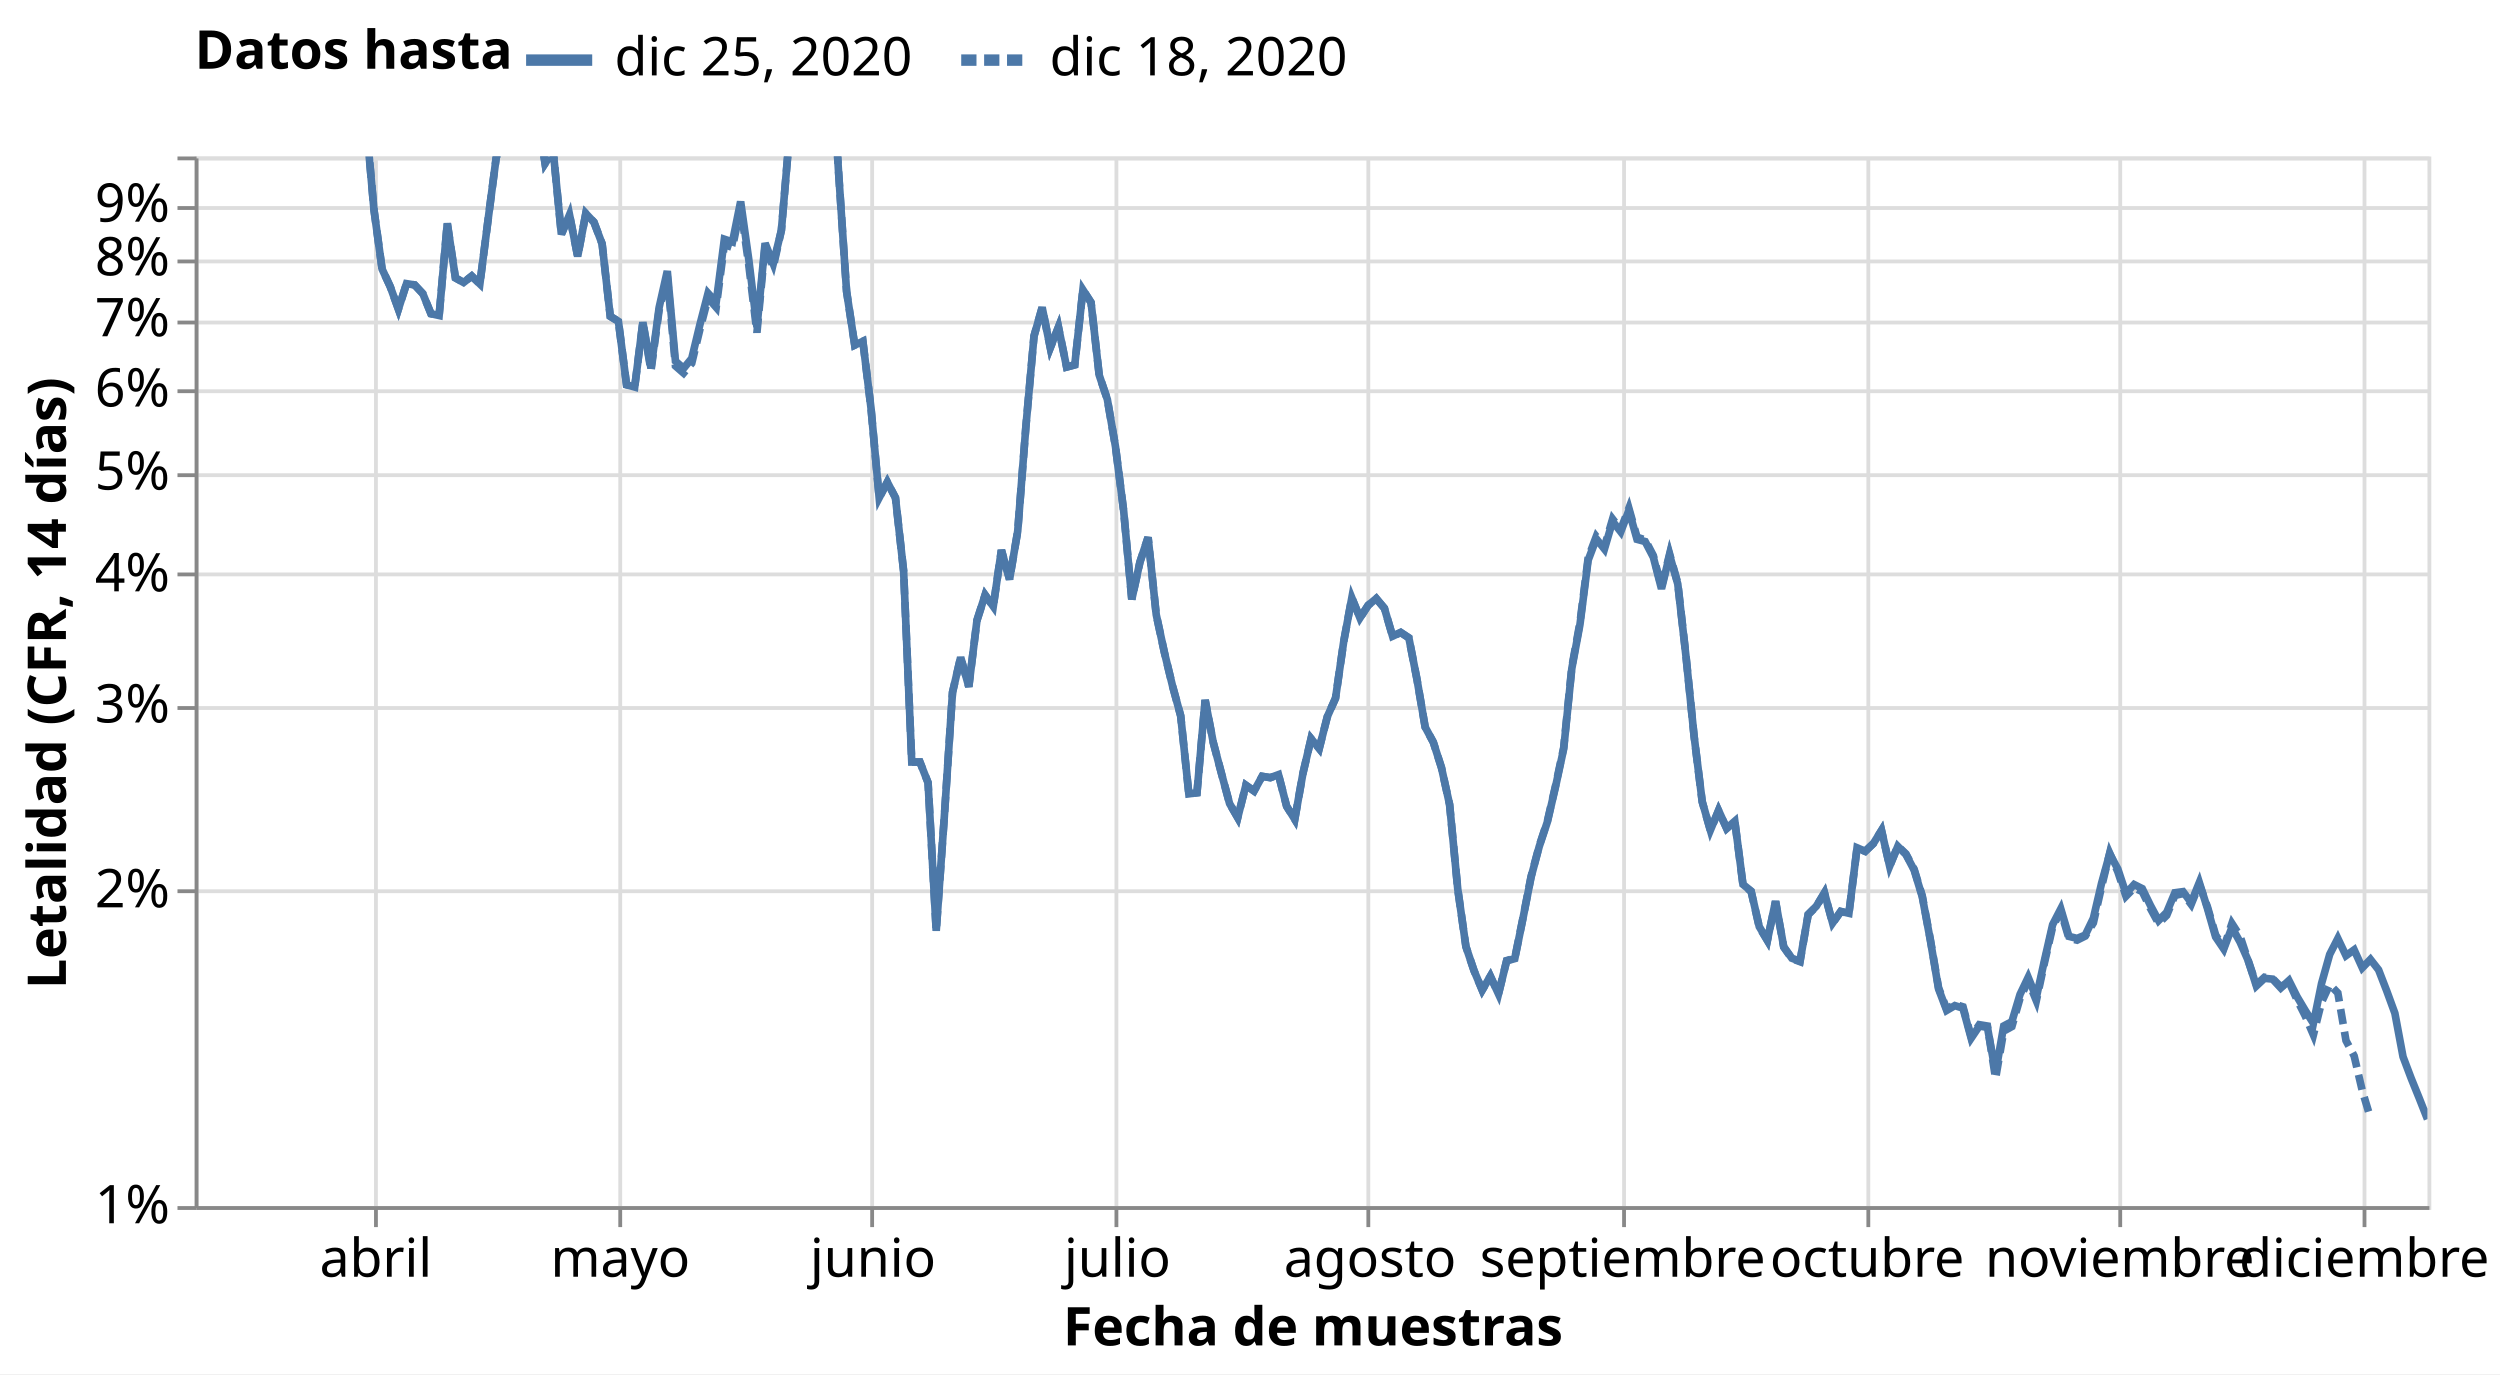
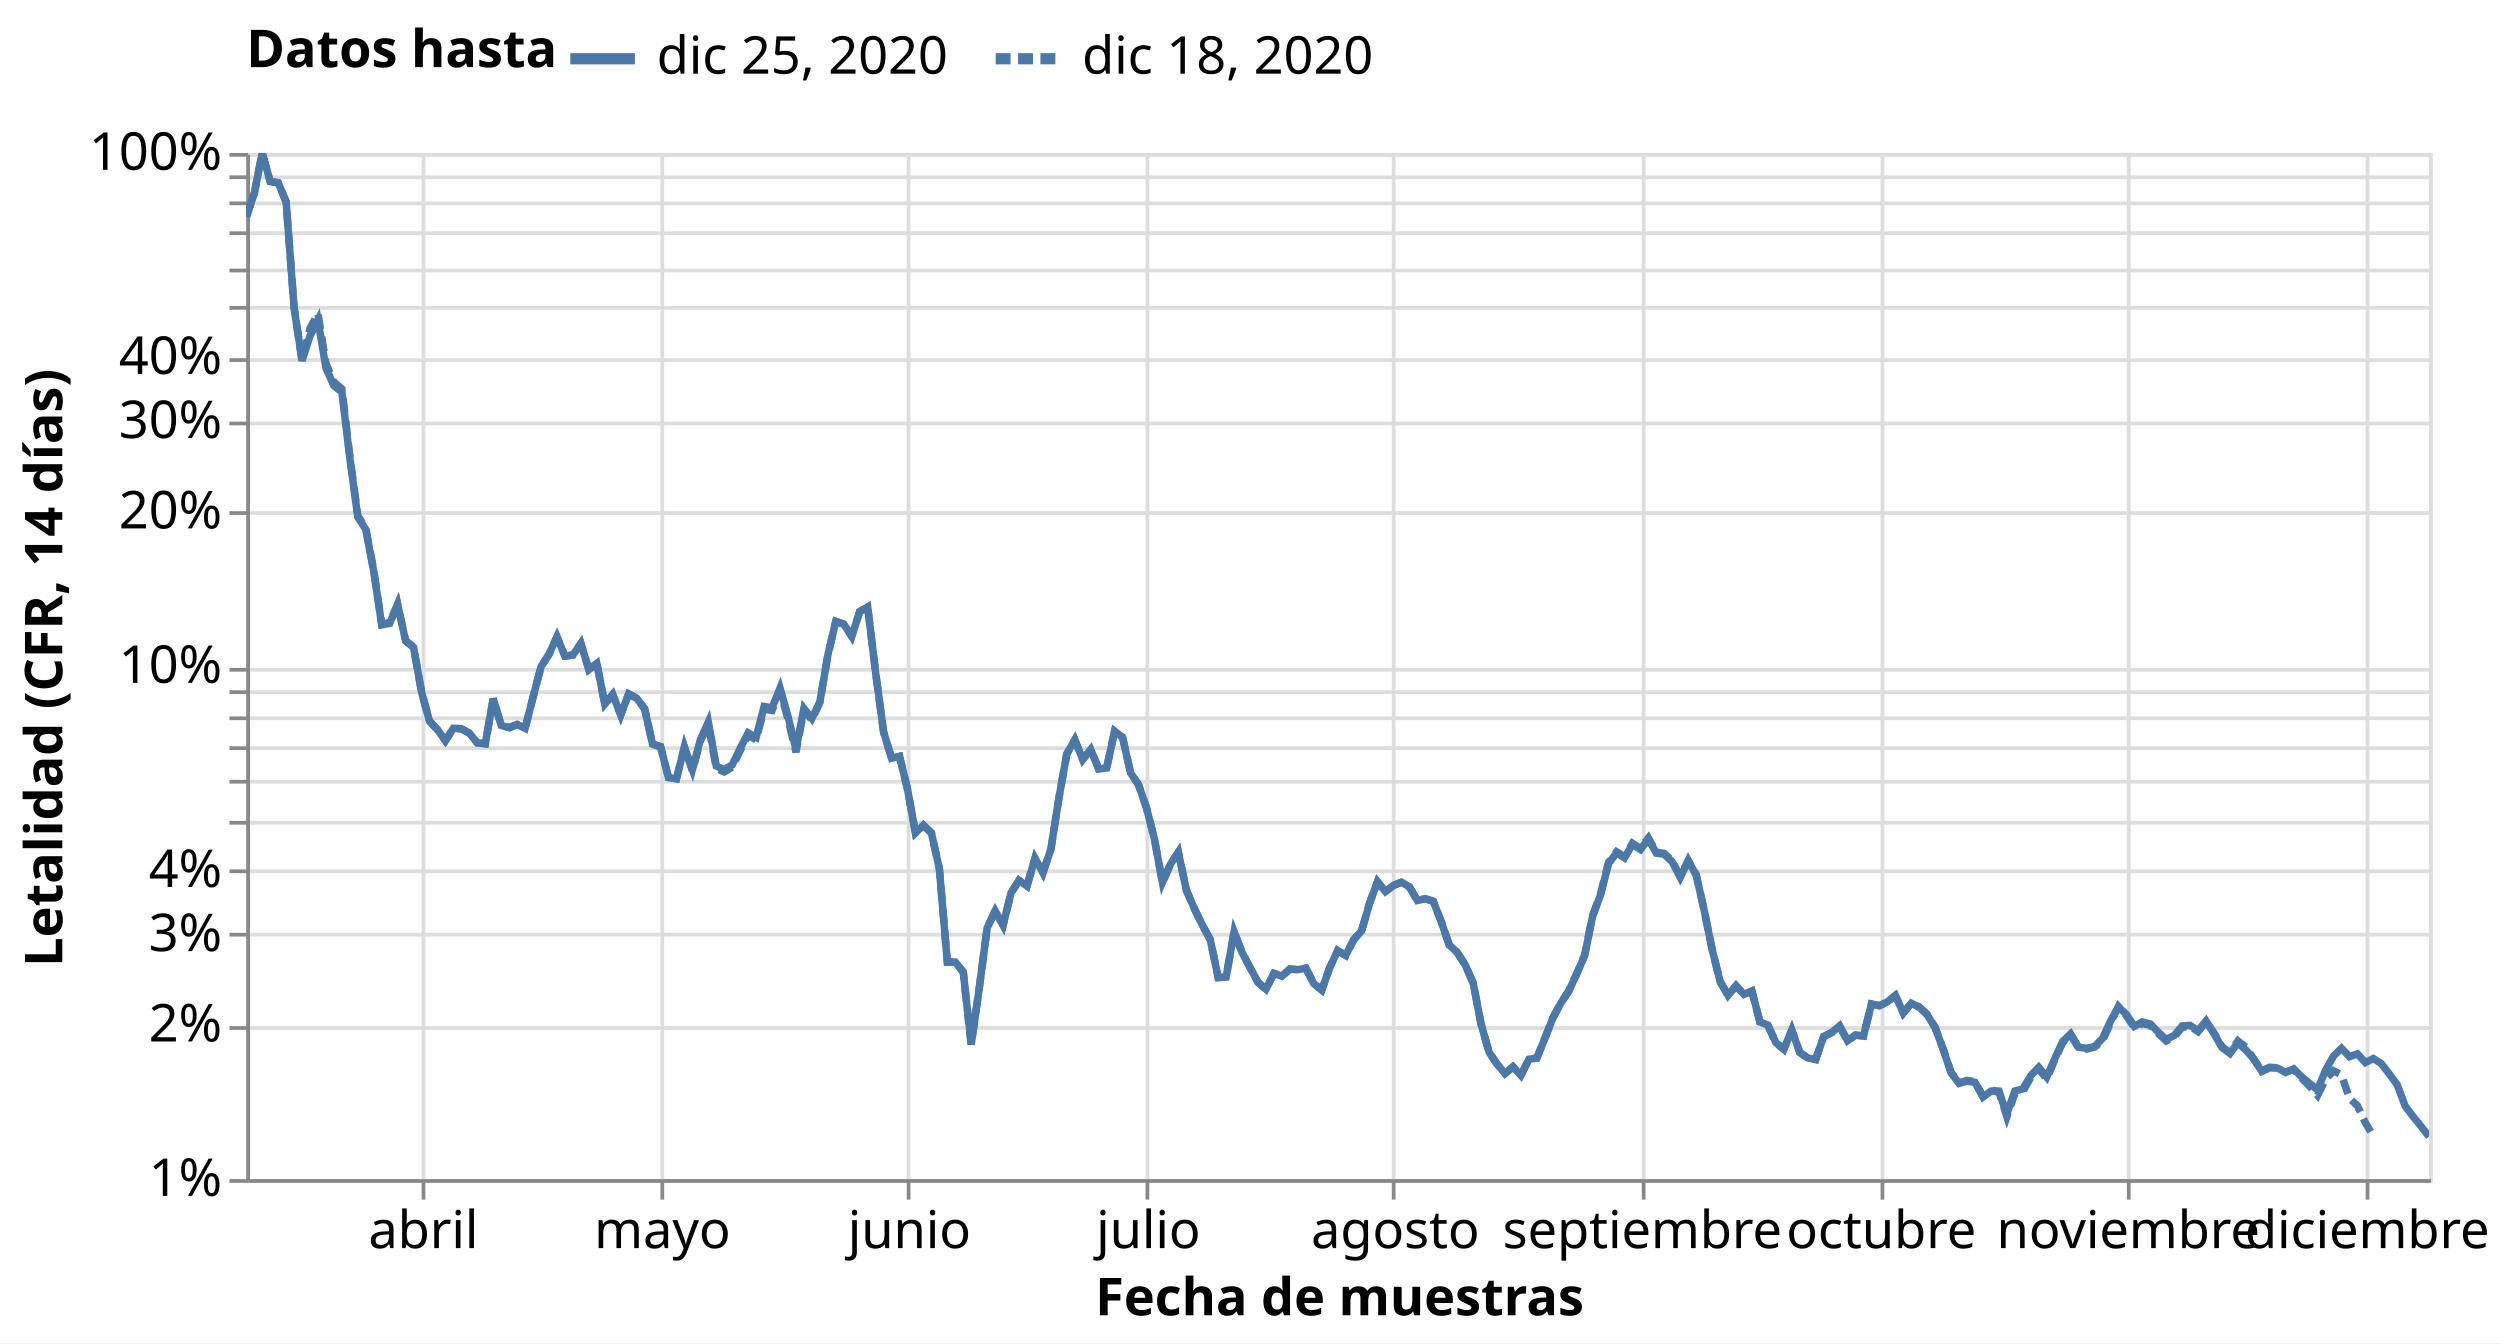
- <svg xmlns="http://www.w3.org/2000/svg" class="marks" width="655" height="360" viewBox="0 0 655 360" version="1.1">
-   <rect width="655" height="360" style="fill: white;" />
+ <svg xmlns="http://www.w3.org/2000/svg" class="marks" width="670" height="360" viewBox="0 0 670 360" version="1.1">
+   <rect width="670" height="360" style="fill: white;" />
  <defs>
    <clipPath id="clip1">
      <rect x="0" y="0" width="585" height="275" />
    </clipPath>
    <clipPath id="clip2">
      <rect x="0" y="0" width="585" height="275" />
    </clipPath>
  </defs>
-   <g transform="translate(51,41)">
+   <g transform="translate(66,41)">
    <g class="mark-group role-frame root">
      <g transform="translate(0,0)">
        <path class="background" d="M0.5,0.5h585v275h-585Z" style="fill: none; stroke: #ddd;" />
        <g>
          <g class="mark-group role-axis">
            <g transform="translate(0.5,275.5)">
              <path class="background" d="M0,0h0v0h0Z" style="pointer-events: none; fill: none;" />
              <g>
                <g class="mark-rule role-axis-grid" style="pointer-events: none;">
                  <line transform="translate(47,-275)" x2="0" y2="275" style="fill: none; stroke: #ddd; stroke-width: 1; opacity: 1;" />
                  <line transform="translate(111,-275)" x2="0" y2="275" style="fill: none; stroke: #ddd; stroke-width: 1; opacity: 1;" />
                  <line transform="translate(177,-275)" x2="0" y2="275" style="fill: none; stroke: #ddd; stroke-width: 1; opacity: 1;" />
                  <line transform="translate(241,-275)" x2="0" y2="275" style="fill: none; stroke: #ddd; stroke-width: 1; opacity: 1;" />
                  <line transform="translate(307,-275)" x2="0" y2="275" style="fill: none; stroke: #ddd; stroke-width: 1; opacity: 1;" />
                  <line transform="translate(374,-275)" x2="0" y2="275" style="fill: none; stroke: #ddd; stroke-width: 1; opacity: 1;" />
                  <line transform="translate(438,-275)" x2="0" y2="275" style="fill: none; stroke: #ddd; stroke-width: 1; opacity: 1;" />
                  <line transform="translate(504,-275)" x2="0" y2="275" style="fill: none; stroke: #ddd; stroke-width: 1; opacity: 1;" />
                  <line transform="translate(568,-275)" x2="0" y2="275" style="fill: none; stroke: #ddd; stroke-width: 1; opacity: 1;" />
                </g>
              </g>
              <path class="foreground" d="" style="pointer-events: none; display: none; fill: none;" />
            </g>
          </g>
          <g class="mark-group role-axis">
            <g transform="translate(0.5,0.5)">
              <path class="background" d="M0,0h0v0h0Z" style="pointer-events: none; fill: none;" />
              <g>
                <g class="mark-rule role-axis-grid" style="pointer-events: none;">
                  <line transform="translate(0,275)" x2="585" y2="0" style="fill: none; stroke: #ddd; stroke-width: 1; opacity: 1;" />
+                   <line transform="translate(0,234)" x2="585" y2="0" style="fill: none; stroke: #ddd; stroke-width: 1; opacity: 1;" />
+                   <line transform="translate(0,209)" x2="585" y2="0" style="fill: none; stroke: #ddd; stroke-width: 1; opacity: 1;" />
                  <line transform="translate(0,192)" x2="585" y2="0" style="fill: none; stroke: #ddd; stroke-width: 1; opacity: 1;" />
+                   <line transform="translate(0,179)" x2="585" y2="0" style="fill: none; stroke: #ddd; stroke-width: 1; opacity: 1;" />
+                   <line transform="translate(0,168)" x2="585" y2="0" style="fill: none; stroke: #ddd; stroke-width: 1; opacity: 1;" />
+                   <line transform="translate(0,159)" x2="585" y2="0" style="fill: none; stroke: #ddd; stroke-width: 1; opacity: 1;" />
+                   <line transform="translate(0,151)" x2="585" y2="0" style="fill: none; stroke: #ddd; stroke-width: 1; opacity: 1;" />
                  <line transform="translate(0,144)" x2="585" y2="0" style="fill: none; stroke: #ddd; stroke-width: 1; opacity: 1;" />
-                   <line transform="translate(0,109)" x2="585" y2="0" style="fill: none; stroke: #ddd; stroke-width: 1; opacity: 1;" />
-                   <line transform="translate(0,83)" x2="585" y2="0" style="fill: none; stroke: #ddd; stroke-width: 1; opacity: 1;" />
-                   <line transform="translate(0,61)" x2="585" y2="0" style="fill: none; stroke: #ddd; stroke-width: 1; opacity: 1;" />
-                   <line transform="translate(0,43)" x2="585" y2="0" style="fill: none; stroke: #ddd; stroke-width: 1; opacity: 1;" />
-                   <line transform="translate(0,27)" x2="585" y2="0" style="fill: none; stroke: #ddd; stroke-width: 1; opacity: 1;" />
+                   <line transform="translate(0,138)" x2="585" y2="0" style="fill: none; stroke: #ddd; stroke-width: 1; opacity: 1;" />
+                   <line transform="translate(0,96)" x2="585" y2="0" style="fill: none; stroke: #ddd; stroke-width: 1; opacity: 1;" />
+                   <line transform="translate(0,72)" x2="585" y2="0" style="fill: none; stroke: #ddd; stroke-width: 1; opacity: 1;" />
+                   <line transform="translate(0,55)" x2="585" y2="0" style="fill: none; stroke: #ddd; stroke-width: 1; opacity: 1;" />
+                   <line transform="translate(0,41)" x2="585" y2="0" style="fill: none; stroke: #ddd; stroke-width: 1; opacity: 1;" />
+                   <line transform="translate(0,31)" x2="585" y2="0" style="fill: none; stroke: #ddd; stroke-width: 1; opacity: 1;" />
+                   <line transform="translate(0,21)" x2="585" y2="0" style="fill: none; stroke: #ddd; stroke-width: 1; opacity: 1;" />
                  <line transform="translate(0,13)" x2="585" y2="0" style="fill: none; stroke: #ddd; stroke-width: 1; opacity: 1;" />
+                   <line transform="translate(0,6)" x2="585" y2="0" style="fill: none; stroke: #ddd; stroke-width: 1; opacity: 1;" />
                  <line transform="translate(0,0)" x2="585" y2="0" style="fill: none; stroke: #ddd; stroke-width: 1; opacity: 1;" />
                </g>
              </g>
              <path class="foreground" d="" style="pointer-events: none; display: none; fill: none;" />
            </g>
          </g>
          <g class="mark-group role-axis">
            <g transform="translate(0.5,275.5)">
              <path class="background" d="M0,0h0v0h0Z" style="pointer-events: none; fill: none;" />
              <g>
                <g class="mark-rule role-axis-tick" style="pointer-events: none;">
                  <line transform="translate(47,0)" x2="0" y2="5" style="fill: none; stroke: #888; stroke-width: 1; opacity: 1;" />
                  <line transform="translate(111,0)" x2="0" y2="5" style="fill: none; stroke: #888; stroke-width: 1; opacity: 1;" />
                  <line transform="translate(177,0)" x2="0" y2="5" style="fill: none; stroke: #888; stroke-width: 1; opacity: 1;" />
                  <line transform="translate(241,0)" x2="0" y2="5" style="fill: none; stroke: #888; stroke-width: 1; opacity: 1;" />
                  <line transform="translate(307,0)" x2="0" y2="5" style="fill: none; stroke: #888; stroke-width: 1; opacity: 1;" />
                  <line transform="translate(374,0)" x2="0" y2="5" style="fill: none; stroke: #888; stroke-width: 1; opacity: 1;" />
                  <line transform="translate(438,0)" x2="0" y2="5" style="fill: none; stroke: #888; stroke-width: 1; opacity: 1;" />
                  <line transform="translate(504,0)" x2="0" y2="5" style="fill: none; stroke: #888; stroke-width: 1; opacity: 1;" />
                  <line transform="translate(568,0)" x2="0" y2="5" style="fill: none; stroke: #888; stroke-width: 1; opacity: 1;" />
                </g>
                <g class="mark-text role-axis-label" style="pointer-events: none;">
                  <text text-anchor="middle" transform="translate(46.9708,18)" style="font-family: sans-serif; font-size: 14px; fill: #000; opacity: 1;">abril</text>
                  <text text-anchor="middle" transform="translate(111.0219,18)" style="font-family: sans-serif; font-size: 14px; fill: #000; opacity: 1;">mayo</text>
                  <text text-anchor="middle" transform="translate(177.208,18)" style="font-family: sans-serif; font-size: 14px; fill: #000; opacity: 1;">junio</text>
                  <text text-anchor="middle" transform="translate(241.2591,18)" style="font-family: sans-serif; font-size: 14px; fill: #000; opacity: 1;">julio</text>
                  <text text-anchor="middle" transform="translate(307.4453,18)" style="font-family: sans-serif; font-size: 14px; fill: #000; opacity: 1;">agosto</text>
                  <text text-anchor="middle" transform="translate(373.6314,18)" style="font-family: sans-serif; font-size: 14px; fill: #000; opacity: 1;">septiembre</text>
                  <text text-anchor="middle" transform="translate(437.6825,18)" style="font-family: sans-serif; font-size: 14px; fill: #000; opacity: 1;">octubre</text>
                  <text text-anchor="middle" transform="translate(503.8686,18)" style="font-family: sans-serif; font-size: 14px; fill: #000; opacity: 1;">noviembre</text>
                  <text text-anchor="middle" transform="translate(567.9197,18)" style="font-family: sans-serif; font-size: 14px; fill: #000; opacity: 1;">diciembre</text>
                </g>
                <g class="mark-rule role-axis-domain" style="pointer-events: none;">
                  <line transform="translate(0,0)" x2="585" y2="0" style="fill: none; stroke: #888; stroke-width: 1; opacity: 1;" />
                </g>
                <g class="mark-text role-axis-title" style="pointer-events: none;">
                  <text text-anchor="middle" transform="translate(292.5,36)" style="font-family: sans-serif; font-size: 14px; font-weight: bold; fill: #000; opacity: 1;">Fecha de muestras</text>
                </g>
              </g>
              <path class="foreground" d="" style="pointer-events: none; display: none; fill: none;" />
            </g>
          </g>
          <g class="mark-group role-axis">
            <g transform="translate(0.5,0.5)">
              <path class="background" d="M0,0h0v0h0Z" style="pointer-events: none; fill: none;" />
              <g>
                <g class="mark-rule role-axis-tick" style="pointer-events: none;">
                  <line transform="translate(0,275)" x2="-5" y2="0" style="fill: none; stroke: #888; stroke-width: 1; opacity: 1;" />
+                   <line transform="translate(0,234)" x2="-5" y2="0" style="fill: none; stroke: #888; stroke-width: 1; opacity: 1;" />
+                   <line transform="translate(0,209)" x2="-5" y2="0" style="fill: none; stroke: #888; stroke-width: 1; opacity: 1;" />
                  <line transform="translate(0,192)" x2="-5" y2="0" style="fill: none; stroke: #888; stroke-width: 1; opacity: 1;" />
+                   <line transform="translate(0,179)" x2="-5" y2="0" style="fill: none; stroke: #888; stroke-width: 1; opacity: 1;" />
+                   <line transform="translate(0,168)" x2="-5" y2="0" style="fill: none; stroke: #888; stroke-width: 1; opacity: 1;" />
+                   <line transform="translate(0,159)" x2="-5" y2="0" style="fill: none; stroke: #888; stroke-width: 1; opacity: 1;" />
+                   <line transform="translate(0,151)" x2="-5" y2="0" style="fill: none; stroke: #888; stroke-width: 1; opacity: 1;" />
                  <line transform="translate(0,144)" x2="-5" y2="0" style="fill: none; stroke: #888; stroke-width: 1; opacity: 1;" />
-                   <line transform="translate(0,109)" x2="-5" y2="0" style="fill: none; stroke: #888; stroke-width: 1; opacity: 1;" />
-                   <line transform="translate(0,83)" x2="-5" y2="0" style="fill: none; stroke: #888; stroke-width: 1; opacity: 1;" />
-                   <line transform="translate(0,61)" x2="-5" y2="0" style="fill: none; stroke: #888; stroke-width: 1; opacity: 1;" />
-                   <line transform="translate(0,43)" x2="-5" y2="0" style="fill: none; stroke: #888; stroke-width: 1; opacity: 1;" />
-                   <line transform="translate(0,27)" x2="-5" y2="0" style="fill: none; stroke: #888; stroke-width: 1; opacity: 1;" />
+                   <line transform="translate(0,138)" x2="-5" y2="0" style="fill: none; stroke: #888; stroke-width: 1; opacity: 1;" />
+                   <line transform="translate(0,96)" x2="-5" y2="0" style="fill: none; stroke: #888; stroke-width: 1; opacity: 1;" />
+                   <line transform="translate(0,72)" x2="-5" y2="0" style="fill: none; stroke: #888; stroke-width: 1; opacity: 1;" />
+                   <line transform="translate(0,55)" x2="-5" y2="0" style="fill: none; stroke: #888; stroke-width: 1; opacity: 1;" />
+                   <line transform="translate(0,41)" x2="-5" y2="0" style="fill: none; stroke: #888; stroke-width: 1; opacity: 1;" />
+                   <line transform="translate(0,31)" x2="-5" y2="0" style="fill: none; stroke: #888; stroke-width: 1; opacity: 1;" />
+                   <line transform="translate(0,21)" x2="-5" y2="0" style="fill: none; stroke: #888; stroke-width: 1; opacity: 1;" />
                  <line transform="translate(0,13)" x2="-5" y2="0" style="fill: none; stroke: #888; stroke-width: 1; opacity: 1;" />
+                   <line transform="translate(0,6)" x2="-5" y2="0" style="fill: none; stroke: #888; stroke-width: 1; opacity: 1;" />
                  <line transform="translate(0,0)" x2="-5" y2="0" style="fill: none; stroke: #888; stroke-width: 1; opacity: 1;" />
                </g>
                <g class="mark-text role-axis-label" style="pointer-events: none;">
                  <text text-anchor="end" transform="translate(-7,279)" style="font-family: sans-serif; font-size: 14px; fill: #000; opacity: 1;">1%</text>
-                   <text text-anchor="end" transform="translate(-7,196.2168)" style="font-family: sans-serif; font-size: 14px; fill: #000; opacity: 1;">2%</text>
-                   <text text-anchor="end" transform="translate(-7,147.7917)" style="font-family: sans-serif; font-size: 14px; fill: #000; opacity: 1;">3%</text>
-                   <text text-anchor="end" transform="translate(-7,113.4335)" style="font-family: sans-serif; font-size: 14px; fill: #000; opacity: 1;">4%</text>
-                   <text text-anchor="end" transform="translate(-7,86.78325)" style="font-family: sans-serif; font-size: 14px; fill: #000; opacity: 1;">5%</text>
-                   <text text-anchor="end" transform="translate(-7,65.00841)" style="font-family: sans-serif; font-size: 14px; fill: #000; opacity: 1;">6%</text>
-                   <text text-anchor="end" transform="translate(-7,46.59804)" style="font-family: sans-serif; font-size: 14px; fill: #000; opacity: 1;">7%</text>
-                   <text text-anchor="end" transform="translate(-7,30.65025)" style="font-family: sans-serif; font-size: 14px; fill: #000; opacity: 1;">8%</text>
-                   <text text-anchor="end" transform="translate(-7,16.58331)" style="font-family: sans-serif; font-size: 14px; fill: #000; opacity: 1;">9%</text>
-                   <text text-anchor="end" transform="translate(-7,4)" style="font-family: sans-serif; font-size: 14px; fill: #000; opacity: 0;">10%</text>
+                   <text text-anchor="end" transform="translate(-7,237.6084)" style="font-family: sans-serif; font-size: 14px; fill: #000; opacity: 1;">2%</text>
+                   <text text-anchor="end" transform="translate(-7,213.3958)" style="font-family: sans-serif; font-size: 14px; fill: #000; opacity: 1;">3%</text>
+                   <text text-anchor="end" transform="translate(-7,196.2168)" style="font-family: sans-serif; font-size: 14px; fill: #000; opacity: 1;">4%</text>
+                   <text text-anchor="end" transform="translate(-7,182.8916)" style="font-family: sans-serif; font-size: 14px; fill: #000; opacity: 0;">5%</text>
+                   <text text-anchor="end" transform="translate(-7,172.0042)" style="font-family: sans-serif; font-size: 14px; fill: #000; opacity: 1;" />
+                   <text text-anchor="end" transform="translate(-7,162.799)" style="font-family: sans-serif; font-size: 14px; fill: #000; opacity: 1;" />
+                   <text text-anchor="end" transform="translate(-7,154.8251)" style="font-family: sans-serif; font-size: 14px; fill: #000; opacity: 1;" />
+                   <text text-anchor="end" transform="translate(-7,147.7917)" style="font-family: sans-serif; font-size: 14px; fill: #000; opacity: 1;" />
+                   <text text-anchor="end" transform="translate(-7,141.5)" style="font-family: sans-serif; font-size: 14px; fill: #000; opacity: 1;">10%</text>
+                   <text text-anchor="end" transform="translate(-7,100.1084)" style="font-family: sans-serif; font-size: 14px; fill: #000; opacity: 1;">20%</text>
+                   <text text-anchor="end" transform="translate(-7,75.89583)" style="font-family: sans-serif; font-size: 14px; fill: #000; opacity: 1;">30%</text>
+                   <text text-anchor="end" transform="translate(-7,58.71675)" style="font-family: sans-serif; font-size: 14px; fill: #000; opacity: 1;">40%</text>
+                   <text text-anchor="end" transform="translate(-7,45.39162)" style="font-family: sans-serif; font-size: 14px; fill: #000; opacity: 0;">50%</text>
+                   <text text-anchor="end" transform="translate(-7,34.5042)" style="font-family: sans-serif; font-size: 14px; fill: #000; opacity: 1;" />
+                   <text text-anchor="end" transform="translate(-7,25.29902)" style="font-family: sans-serif; font-size: 14px; fill: #000; opacity: 1;" />
+                   <text text-anchor="end" transform="translate(-7,17.32513)" style="font-family: sans-serif; font-size: 14px; fill: #000; opacity: 1;" />
+                   <text text-anchor="end" transform="translate(-7,10.29165)" style="font-family: sans-serif; font-size: 14px; fill: #000; opacity: 1;" />
+                   <text text-anchor="end" transform="translate(-7,4)" style="font-family: sans-serif; font-size: 14px; fill: #000; opacity: 1;">100%</text>
                </g>
                <g class="mark-rule role-axis-domain" style="pointer-events: none;">
                  <line transform="translate(0,275)" x2="0" y2="-275" style="fill: none; stroke: #888; stroke-width: 1; opacity: 1;" />
                </g>
                <g class="mark-text role-axis-title" style="pointer-events: none;">
-                   <text text-anchor="middle" transform="translate(-31.23438,137.5) rotate(-90) translate(0,-3)" style="font-family: sans-serif; font-size: 14px; font-weight: bold; fill: #000; opacity: 1;">Letalidad (CFR, 14 días)</text>
+                   <text text-anchor="middle" transform="translate(-46.80664,137.5) rotate(-90) translate(0,-3)" style="font-family: sans-serif; font-size: 14px; font-weight: bold; fill: #000; opacity: 1;">Letalidad (CFR, 14 días)</text>
                </g>
              </g>
              <path class="foreground" d="" style="pointer-events: none; display: none; fill: none;" />
            </g>
          </g>
          <g class="mark-group role-scope pathgroup">
            <g transform="translate(0,0)">
              <path class="background" d="M0,0h585v275h-585Z" style="fill: none;" />
              <g>
                <g class="mark-line role-mark marks" clip-path="url(#clip1)">
-                   <path d="M0,-240.642L2.135,-253.225L4.27,-275L6.405,-259.733L8.54,-259.052L10.675,-248.882L12.81,-192.217L14.945,-163.615L17.08,-176.949L19.215,-185.518L21.35,-159.739L23.485,-150.241L25.62,-146.875L27.755,-111.386L29.891,-79.848L32.026,-73.224L34.161,-50.744L36.296,-22.086L38.431,-22.882L40.566,-32.919L42.701,-13.452L44.836,-9.958L46.971,13.897L49.106,29.483L51.241,34.098L53.376,39.991L55.511,33.315L57.646,33.657L59.781,35.94L61.916,41.196L64.051,41.669L66.186,17.497L68.321,31.805L70.456,33.015L72.591,31.334L74.726,33.391L76.861,16.692L78.996,0.351L81.131,-6.317L83.266,-15.656L85.401,-5.343L87.536,-5.909L89.672,-12.127L91.807,1.823L93.942,-1.442L96.077,20.41L98.212,15.267L100.347,26.172L102.482,14.948L104.617,17.21L106.752,22.876L108.887,41.879L111.022,43.194L113.157,59.808L115.292,60.41L117.427,43.422L119.562,55.509L121.697,39.527L123.832,30.015L125.967,53.619L128.102,55.509L130.237,52.91L132.372,44.059L134.507,35.819L136.642,38.2L138.777,21.673L140.912,22.386L143.047,11.8L145.182,27.017L147.318,44.693L149.453,22.713L151.588,28.111L153.723,19.326L155.858,-5.792L157.993,-23.925L160.128,-22.459L162.263,-15.948L164.398,-29.165L166.533,-31.733L168.668,3.53L170.803,35.349L172.938,49.416L175.073,48.425L177.208,65.979L179.343,89.42L181.478,85.315L183.613,89.42L185.748,108.635L187.883,158.652L190.018,158.652L192.153,164.064L194.288,202.874L196.423,172.807L198.558,140.4L200.693,131.208L202.828,138.916L204.964,121.538L207.099,114.881L209.234,117.886L211.369,103.128L213.504,110.791L215.639,98.17L217.774,70.862L219.909,47.051L222.044,39.571L224.179,50.098L226.314,44.693L228.449,55.162L230.584,54.592L232.719,34.926L234.854,38.256L236.989,57.276L239.124,63.643L241.259,76.039L243.394,92.822L245.529,116.034L247.664,106.263L249.799,99.789L251.934,120.048L254.069,129.945L256.204,138.734L258.339,146.555L260.474,166.983L262.609,166.705L264.745,142.407L266.88,153.552L269.015,161.625L271.15,169.537L273.285,173.224L275.42,164.736L277.555,166.24L279.69,162.403L281.825,162.745L283.96,161.949L286.095,170.238L288.23,173.666L290.365,161.646L292.5,152.527L294.635,155.12L296.77,146.735L298.905,141.935L301.04,127.159L303.175,115.626L305.31,120.913L307.445,117.6L309.58,115.818L311.715,118.365L313.85,125.685L315.985,124.704L318.12,126.117L320.255,137.035L322.391,149.493L324.526,153.456L326.661,160.116L328.796,169.8L330.931,191.932L333.066,206.987L335.201,213.335L337.336,218.401L339.471,214.775L341.606,219.428L343.741,210.753L345.876,210.156L348.011,199.637L350.146,188.791L352.281,180.778L354.416,174.321L356.551,165.118L358.686,155.206L360.821,134.108L362.956,122.589L365.091,105.786L367.226,100.166L369.361,102.849L371.496,95.586L373.631,98.325L375.766,92.736L377.901,100.308L380.036,100.887L382.172,104.986L384.307,113.264L386.442,104.466L388.577,111.999L390.712,130.842L392.847,151.813L394.982,169.032L397.117,176.507L399.252,171.33L401.387,176.002L403.522,174.147L405.657,190.718L407.792,192.465L409.927,201.792L412.062,205.348L414.197,195.106L416.332,207.052L418.467,210.057L420.602,210.839L422.737,198.555L424.872,196.43L427.007,192.905L429.142,200.828L431.277,197.783L433.412,198.282L435.547,181.123L437.682,182.031L439.818,180.002L441.953,176.58L444.088,185.94L446.223,180.737L448.358,182.881L450.493,186.931L452.628,193.941L454.763,205.425L456.898,218.083L459.033,223.726L461.168,222.467L463.303,223.155L465.438,231.008L467.573,227.834L469.708,228.174L471.843,240.043L473.978,227.797L476.113,226.657L478.248,219.53L480.383,215.066L482.518,220.332L484.653,210.582L486.788,201.252L488.923,197.124L491.058,204.328L493.193,204.863L495.328,203.994L497.464,199.576L499.599,190.448L501.734,182.715L503.869,186.672L506.004,193.092L508.139,190.749L510.274,191.818L512.409,196.215L514.544,200.18L516.679,198.028L518.814,192.899L520.949,192.609L523.084,195.481L525.219,190.223L527.354,197.022L529.489,204.476L531.624,207.633L533.759,201.973L535.894,205.825L538.029,210.675L540.164,217.314L542.299,215.319L544.434,215.53L546.569,217.842L548.704,215.9L550.839,220.152L552.974,223.742L555.109,227.118L557.245,216.673L559.38,209.052L561.515,204.879L563.65,209.387L565.785,207.853L567.92,212.563L570.055,210.364L572.19,213.101L574.325,218.625L576.46,224.472L578.595,235.874L580.73,241.527L582.865,246.797L585,252.219" style="fill: none; stroke: #4c78a8; stroke-width: 2; stroke-dasharray: 1,0;" />
+                   <path d="M0,17.179L2.135,10.887L4.27,0L6.405,7.634L8.54,7.974L10.675,13.059L12.81,41.392L14.945,55.692L17.08,49.025L19.215,44.741L21.35,57.63L23.485,62.379L25.62,64.062L27.755,81.807L29.891,97.576L32.026,100.888L34.161,112.128L36.296,126.457L38.431,126.059L40.566,121.04L42.701,130.774L44.836,132.521L46.971,144.449L49.106,152.241L51.241,154.549L53.376,157.496L55.511,154.158L57.646,154.329L59.781,155.47L61.916,158.098L64.051,158.334L66.186,146.248L68.321,153.402L70.456,154.007L72.591,153.167L74.726,154.196L76.861,145.846L78.996,137.675L81.131,134.342L83.266,129.672L85.401,134.829L87.536,134.545L89.672,131.437L91.807,138.412L93.942,136.779L96.077,147.705L98.212,145.134L100.347,150.586L102.482,144.974L104.617,146.105L106.752,148.938L108.887,158.44L111.022,159.097L113.157,167.404L115.292,167.705L117.427,159.211L119.562,165.255L121.697,157.264L123.832,152.507L125.967,164.309L128.102,165.255L130.237,163.955L132.372,159.529L134.507,155.41L136.642,156.6L138.777,148.336L140.912,148.693L143.047,143.4L145.182,151.009L147.318,159.846L149.453,148.857L151.588,151.556L153.723,147.163L155.858,134.604L157.993,125.537L160.128,126.27L162.263,129.526L164.398,122.918L166.533,121.633L168.668,139.265L170.803,155.175L172.938,162.208L175.073,161.713L177.208,170.49L179.343,182.21L181.478,180.158L183.613,182.21L185.748,191.817L187.883,216.826L190.018,216.826L192.153,219.532L194.288,238.937L196.423,223.903L198.558,207.7L200.693,203.104L202.828,206.958L204.964,198.269L207.099,194.94L209.234,196.443L211.369,189.064L213.504,192.895L215.639,186.585L217.774,172.931L219.909,161.025L222.044,157.286L224.179,162.549L226.314,159.846L228.449,165.081L230.584,164.796L232.719,154.963L234.854,156.628L236.989,166.138L239.124,169.322L241.259,175.519L243.394,183.911L245.529,195.517L247.664,190.631L249.799,187.395L251.934,197.524L254.069,202.472L256.204,206.867L258.339,210.778L260.474,220.992L262.609,220.852L264.745,208.704L266.88,214.276L269.015,218.313L271.15,222.268L273.285,224.112L275.42,219.868L277.555,220.62L279.69,218.702L281.825,218.872L283.96,218.474L286.095,222.619L288.23,224.333L290.365,218.323L292.5,213.763L294.635,215.06L296.77,210.868L298.905,208.467L301.04,201.08L303.175,195.313L305.31,197.956L307.445,196.3L309.58,195.409L311.715,196.682L313.85,200.342L315.985,199.852L318.12,200.558L320.255,206.018L322.391,212.247L324.526,214.228L326.661,217.558L328.796,222.4L330.931,233.466L333.066,240.994L335.201,244.168L337.336,246.701L339.471,244.887L341.606,247.214L343.741,242.876L345.876,242.578L348.011,237.318L350.146,231.896L352.281,227.889L354.416,224.66L356.551,220.059L358.686,215.103L360.821,204.554L362.956,198.795L365.091,190.393L367.226,187.583L369.361,188.925L371.496,185.293L373.631,186.662L375.766,183.868L377.901,187.654L380.036,187.943L382.172,189.993L384.307,194.132L386.442,189.733L388.577,193.5L390.712,202.921L392.847,213.406L394.982,222.016L397.117,225.753L399.252,223.165L401.387,225.501L403.522,224.573L405.657,232.859L407.792,233.733L409.927,238.396L412.062,240.174L414.197,235.053L416.332,241.026L418.467,242.529L420.602,242.919L422.737,236.778L424.872,235.715L427.007,233.952L429.142,237.914L431.277,236.392L433.412,236.641L435.547,228.061L437.682,228.516L439.818,227.501L441.953,225.79L444.088,230.47L446.223,227.868L448.358,228.941L450.493,230.966L452.628,234.471L454.763,240.213L456.898,246.541L459.033,249.363L461.168,248.734L463.303,249.077L465.438,253.004L467.573,251.417L469.708,251.587L471.843,257.522L473.978,251.398L476.113,250.828L478.248,247.265L480.383,245.033L482.518,247.666L484.653,242.791L486.788,238.126L488.923,236.062L491.058,239.664L493.193,239.932L495.328,239.497L497.464,237.288L499.599,232.724L501.734,228.857L503.869,230.836L506.004,234.046L508.139,232.875L510.274,233.409L512.409,235.607L514.544,237.59L516.679,236.514L518.814,233.95L520.949,233.805L523.084,235.241L525.219,232.612L527.354,236.011L529.489,239.738L531.624,241.316L533.759,238.486L535.894,240.413L538.029,242.838L540.164,246.157L542.299,245.159L544.434,245.265L546.569,246.421L548.704,245.45L550.839,247.576L552.974,249.371L555.109,251.059L557.245,245.837L559.38,242.026L561.515,239.939L563.65,242.194L565.785,241.427L567.92,243.782L570.055,242.682L572.19,244.05L574.325,246.812L576.46,249.736L578.595,255.437L580.73,258.264L582.865,260.899L585,263.61" style="fill: none; stroke: #4c78a8; stroke-width: 2; stroke-dasharray: 1,0;" />
                </g>
              </g>
              <path class="foreground" d="" style="display: none; fill: none;" />
            </g>
            <g transform="translate(0,0)">
              <path class="background" d="M0,0h585v275h-585Z" style="fill: none;" />
              <g>
                <g class="mark-line role-mark marks" clip-path="url(#clip2)">
-                   <path d="M0,-240.642L2.135,-253.225L4.27,-275L6.405,-259.733L8.54,-259.052L10.675,-248.882L12.81,-192.217L14.945,-163.615L17.08,-180.998L19.215,-188.98L21.35,-162.202L23.485,-152.215L25.62,-148.57L27.755,-112.54L29.891,-80.631L32.026,-73.838L34.161,-51.213L36.296,-22.484L38.431,-23.254L40.566,-33.277L42.701,-13.743L44.836,-10.218L46.971,13.897L49.106,29.483L51.241,34.098L53.376,39.991L55.511,33.315L57.646,33.657L59.781,35.94L61.916,41.196L64.051,41.669L66.186,17.497L68.321,31.805L70.456,33.015L72.591,31.334L74.726,33.391L76.861,16.692L78.996,0.351L81.131,-6.317L83.266,-15.656L85.401,-5.343L87.536,-5.909L89.672,-12.127L91.807,1.823L93.942,-1.442L96.077,20.41L98.212,15.267L100.347,26.172L102.482,14.948L104.617,17.21L106.752,22.876L108.887,41.879L111.022,43.194L113.157,59.808L115.292,60.41L117.427,43.422L119.562,56.133L121.697,40.185L123.832,31.334L125.967,54.882L128.102,56.753L130.237,54.174L132.372,45.323L134.507,37.083L136.642,39.527L138.777,23.095L140.912,23.799L143.047,13.248L145.182,28.474L147.318,46.158L149.453,23.529L151.588,28.955L153.723,19.326L155.858,-5.792L157.993,-23.925L160.128,-22.459L162.263,-15.948L164.398,-29.165L166.533,-31.733L168.668,3.53L170.803,35.349L172.938,49.416L175.073,48.425L177.208,65.979L179.343,89.42L181.478,85.315L183.613,89.42L185.748,108.635L187.883,158.652L190.018,158.652L192.153,164.064L194.288,202.874L196.423,172.807L198.558,140.4L200.693,131.208L202.828,138.916L204.964,121.538L207.099,114.881L209.234,117.886L211.369,103.128L213.504,110.791L215.639,98.17L217.774,70.862L219.909,47.051L222.044,39.571L224.179,50.098L226.314,44.693L228.449,55.162L230.584,54.592L232.719,34.926L234.854,38.256L236.989,57.276L239.124,63.643L241.259,76.039L243.394,92.822L245.529,116.034L247.664,106.263L249.799,99.789L251.934,120.048L254.069,129.945L256.204,138.734L258.339,146.555L260.474,166.983L262.609,166.705L264.745,142.407L266.88,153.552L269.015,161.625L271.15,169.537L273.285,173.224L275.42,164.736L277.555,166.24L279.69,162.403L281.825,162.745L283.96,161.949L286.095,170.238L288.23,173.666L290.365,161.646L292.5,152.527L294.635,155.12L296.77,146.735L298.905,141.935L301.04,127.159L303.175,115.626L305.31,120.913L307.445,117.6L309.58,115.818L311.715,118.365L313.85,125.685L315.985,124.704L318.12,126.117L320.255,137.035L322.391,149.493L324.526,153.456L326.661,160.116L328.796,169.8L330.931,191.932L333.066,206.987L335.201,213.335L337.336,218.401L339.471,214.775L341.606,219.376L343.741,210.672L345.876,210.05L348.011,199.528L350.146,188.621L352.281,180.603L354.416,174.145L356.551,164.848L358.686,154.864L360.821,133.745L362.956,122.071L365.091,105.192L367.226,99.552L369.361,102.236L371.496,94.98L373.631,97.745L375.766,92.168L377.901,99.739L380.036,100.448L382.172,104.558L384.307,112.835L386.442,104.143L388.577,111.821L390.712,130.679L392.847,151.848L394.982,169.097L397.117,176.57L399.252,171.394L401.387,176.091L403.522,174.232L405.657,190.822L407.792,192.565L409.927,201.888L412.062,205.443L414.197,195.201L416.332,207.142L418.467,210.171L420.602,210.956L422.737,198.655L424.872,196.509L427.007,192.958L429.142,200.881L431.277,197.838L433.412,198.366L435.547,181.185L437.682,182.064L439.818,180.002L441.953,176.58L444.088,185.94L446.223,180.67L448.358,182.718L450.493,186.71L452.628,193.697L454.763,205.217L456.898,217.762L459.033,223.405L461.168,222.113L463.303,222.785L465.438,230.629L467.573,227.463L469.708,227.815L471.843,241.573L473.978,229.141L476.113,227.96L478.248,220.546L480.383,215.966L482.518,221.185L484.653,211.231L486.788,201.859L488.923,197.686L491.058,204.816L493.193,205.324L495.328,204.255L497.464,200.797L499.599,191.387L501.734,182.534L503.869,187.396L506.004,193.81L508.139,191.641L510.274,192.585L512.409,197L514.544,200.937L516.679,198.82L518.814,193.626L520.949,193.113L523.084,195.945L525.219,190.679L527.354,196.602L529.489,203.948L531.624,207.279L533.759,200.944L535.894,204.272L538.029,210.721L540.164,216.985L542.299,215.033L544.434,215.394L546.569,217.549L548.704,216.237L550.839,220.953L552.974,225.186L555.109,230.15L557.245,221.579L559.38,216.934L561.515,219.155L563.65,231.643L565.785,235.662L567.92,244.784L570.055,251.891" style="fill: none; stroke: #4c78a8; stroke-width: 2; stroke-dasharray: 4,2;" />
+                   <path d="M0,17.179L2.135,10.887L4.27,0L6.405,7.634L8.54,7.974L10.675,13.059L12.81,41.392L14.945,55.692L17.08,47.001L19.215,43.01L21.35,56.399L23.485,61.392L25.62,63.215L27.755,81.23L29.891,97.184L32.026,100.581L34.161,111.893L36.296,126.258L38.431,125.873L40.566,120.861L42.701,130.629L44.836,132.391L46.971,144.449L49.106,152.241L51.241,154.549L53.376,157.496L55.511,154.158L57.646,154.329L59.781,155.47L61.916,158.098L64.051,158.334L66.186,146.248L68.321,153.402L70.456,154.007L72.591,153.167L74.726,154.196L76.861,145.846L78.996,137.675L81.131,134.342L83.266,129.672L85.401,134.829L87.536,134.545L89.672,131.437L91.807,138.412L93.942,136.779L96.077,147.705L98.212,145.134L100.347,150.586L102.482,144.974L104.617,146.105L106.752,148.938L108.887,158.44L111.022,159.097L113.157,167.404L115.292,167.705L117.427,159.211L119.562,165.566L121.697,157.593L123.832,153.167L125.967,164.941L128.102,165.877L130.237,164.587L132.372,160.161L134.507,156.041L136.642,157.264L138.777,149.047L140.912,149.4L143.047,144.124L145.182,151.737L147.318,160.579L149.453,149.264L151.588,151.978L153.723,147.163L155.858,134.604L157.993,125.537L160.128,126.27L162.263,129.526L164.398,122.918L166.533,121.633L168.668,139.265L170.803,155.175L172.938,162.208L175.073,161.713L177.208,170.49L179.343,182.21L181.478,180.158L183.613,182.21L185.748,191.817L187.883,216.826L190.018,216.826L192.153,219.532L194.288,238.937L196.423,223.903L198.558,207.7L200.693,203.104L202.828,206.958L204.964,198.269L207.099,194.94L209.234,196.443L211.369,189.064L213.504,192.895L215.639,186.585L217.774,172.931L219.909,161.025L222.044,157.286L224.179,162.549L226.314,159.846L228.449,165.081L230.584,164.796L232.719,154.963L234.854,156.628L236.989,166.138L239.124,169.322L241.259,175.519L243.394,183.911L245.529,195.517L247.664,190.631L249.799,187.395L251.934,197.524L254.069,202.472L256.204,206.867L258.339,210.778L260.474,220.992L262.609,220.852L264.745,208.704L266.88,214.276L269.015,218.313L271.15,222.268L273.285,224.112L275.42,219.868L277.555,220.62L279.69,218.702L281.825,218.872L283.96,218.474L286.095,222.619L288.23,224.333L290.365,218.323L292.5,213.763L294.635,215.06L296.77,210.868L298.905,208.467L301.04,201.08L303.175,195.313L305.31,197.956L307.445,196.3L309.58,195.409L311.715,196.682L313.85,200.342L315.985,199.852L318.12,200.558L320.255,206.018L322.391,212.247L324.526,214.228L326.661,217.558L328.796,222.4L330.931,233.466L333.066,240.994L335.201,244.168L337.336,246.701L339.471,244.887L341.606,247.188L343.741,242.836L345.876,242.525L348.011,237.264L350.146,231.811L352.281,227.801L354.416,224.573L356.551,219.924L358.686,214.932L360.821,204.373L362.956,198.535L365.091,190.096L367.226,187.276L369.361,188.618L371.496,184.99L373.631,186.373L375.766,183.584L377.901,187.369L380.036,187.724L382.172,189.779L384.307,193.917L386.442,189.571L388.577,193.41L390.712,202.84L392.847,213.424L394.982,222.048L397.117,225.785L399.252,223.197L401.387,225.545L403.522,224.616L405.657,232.911L407.792,233.782L409.927,238.444L412.062,240.222L414.197,235.101L416.332,241.071L418.467,242.586L420.602,242.978L422.737,236.827L424.872,235.754L427.007,233.979L429.142,237.94L431.277,236.419L433.412,236.683L435.547,228.092L437.682,228.532L439.818,227.501L441.953,225.79L444.088,230.47L446.223,227.835L448.358,228.859L450.493,230.855L452.628,234.348L454.763,240.109L456.898,246.381L459.033,249.203L461.168,248.557L463.303,248.893L465.438,252.815L467.573,251.231L469.708,251.407L471.843,258.287L473.978,252.07L476.113,251.48L478.248,247.773L480.383,245.483L482.518,248.093L484.653,243.116L486.788,238.429L488.923,236.343L491.058,239.908L493.193,240.162L495.328,239.628L497.464,237.898L499.599,233.194L501.734,228.767L503.869,231.198L506.004,234.405L508.139,233.321L510.274,233.793L512.409,236L514.544,237.968L516.679,236.91L518.814,234.313L520.949,234.056L523.084,235.472L525.219,232.84L527.354,235.801L529.489,239.474L531.624,241.139L533.759,237.972L535.894,239.636L538.029,242.86L540.164,245.992L542.299,245.017L544.434,245.197L546.569,246.274L548.704,245.619L550.839,247.976L552.974,250.093L555.109,252.575L557.245,248.29L559.38,245.967L561.515,247.078L563.65,253.321L565.785,255.331L567.92,259.892L570.055,263.445" style="fill: none; stroke: #4c78a8; stroke-width: 2; stroke-dasharray: 4,2;" />
                </g>
              </g>
              <path class="foreground" d="" style="display: none; fill: none;" />
            </g>
          </g>
          <g class="mark-group role-legend">
            <g transform="translate(0,-36)">
              <path class="background" d="M0,0h301v18h-301Z" style="pointer-events: none; fill: none;" />
              <g>
                <g class="mark-group role-legend-entry">
                  <g transform="translate(85,0)">
                    <path class="background" d="M0,0h0v0h0Z" style="pointer-events: none; fill: none;" />
                    <g>
                      <g class="mark-group role-scope">
                        <g transform="translate(0,0.25)">
                          <path class="background" d="M0,0h101.282v17.5h-101.282Z" style="pointer-events: none; fill: none; opacity: 1;" />
                          <g>
                            <g class="mark-symbol role-legend-symbol" style="pointer-events: none;">
                              <path transform="translate(10.5,10.5)" d="M-8.66,0L8.66,0" style="fill: none; stroke: #4c78a8; stroke-width: 3; stroke-dasharray: 1,0; opacity: 1;" />
                            </g>
                            <g class="mark-text role-legend-label" style="pointer-events: none;">
                              <text text-anchor="start" transform="translate(25,14.5)" style="font-family: sans-serif; font-size: 14px; fill: #000; opacity: 1;">dic 25, 2020</text>
                            </g>
                          </g>
                          <path class="foreground" d="" style="pointer-events: none; display: none; fill: none;" />
                        </g>
                        <g transform="translate(114,0.25)">
                          <path class="background" d="M0,0h101.282v17.5h-101.282Z" style="pointer-events: none; fill: none; opacity: 1;" />
                          <g>
                            <g class="mark-symbol role-legend-symbol" style="pointer-events: none;">
                              <path transform="translate(10.5,10.5)" d="M-8.66,0L8.66,0" style="fill: none; stroke: #4c78a8; stroke-width: 3; stroke-dasharray: 4,2; opacity: 1;" />
                            </g>
                            <g class="mark-text role-legend-label" style="pointer-events: none;">
                              <text text-anchor="start" transform="translate(25,14.5)" style="font-family: sans-serif; font-size: 14px; fill: #000; opacity: 1;">dic 18, 2020</text>
                            </g>
                          </g>
                          <path class="foreground" d="" style="pointer-events: none; display: none; fill: none;" />
                        </g>
                      </g>
                    </g>
                    <path class="foreground" d="" style="pointer-events: none; display: none; fill: none;" />
                  </g>
                </g>
                <g class="mark-text role-legend-title" style="pointer-events: none;">
                  <text text-anchor="start" transform="translate(0,13)" style="font-family: sans-serif; font-size: 14px; font-weight: bold; fill: #000; opacity: 1;">Datos hasta</text>
                </g>
              </g>
              <path class="foreground" d="" style="pointer-events: none; display: none; fill: none;" />
            </g>
          </g>
        </g>
        <path class="foreground" d="" style="display: none; fill: none;" />
      </g>
    </g>
  </g>
</svg>
